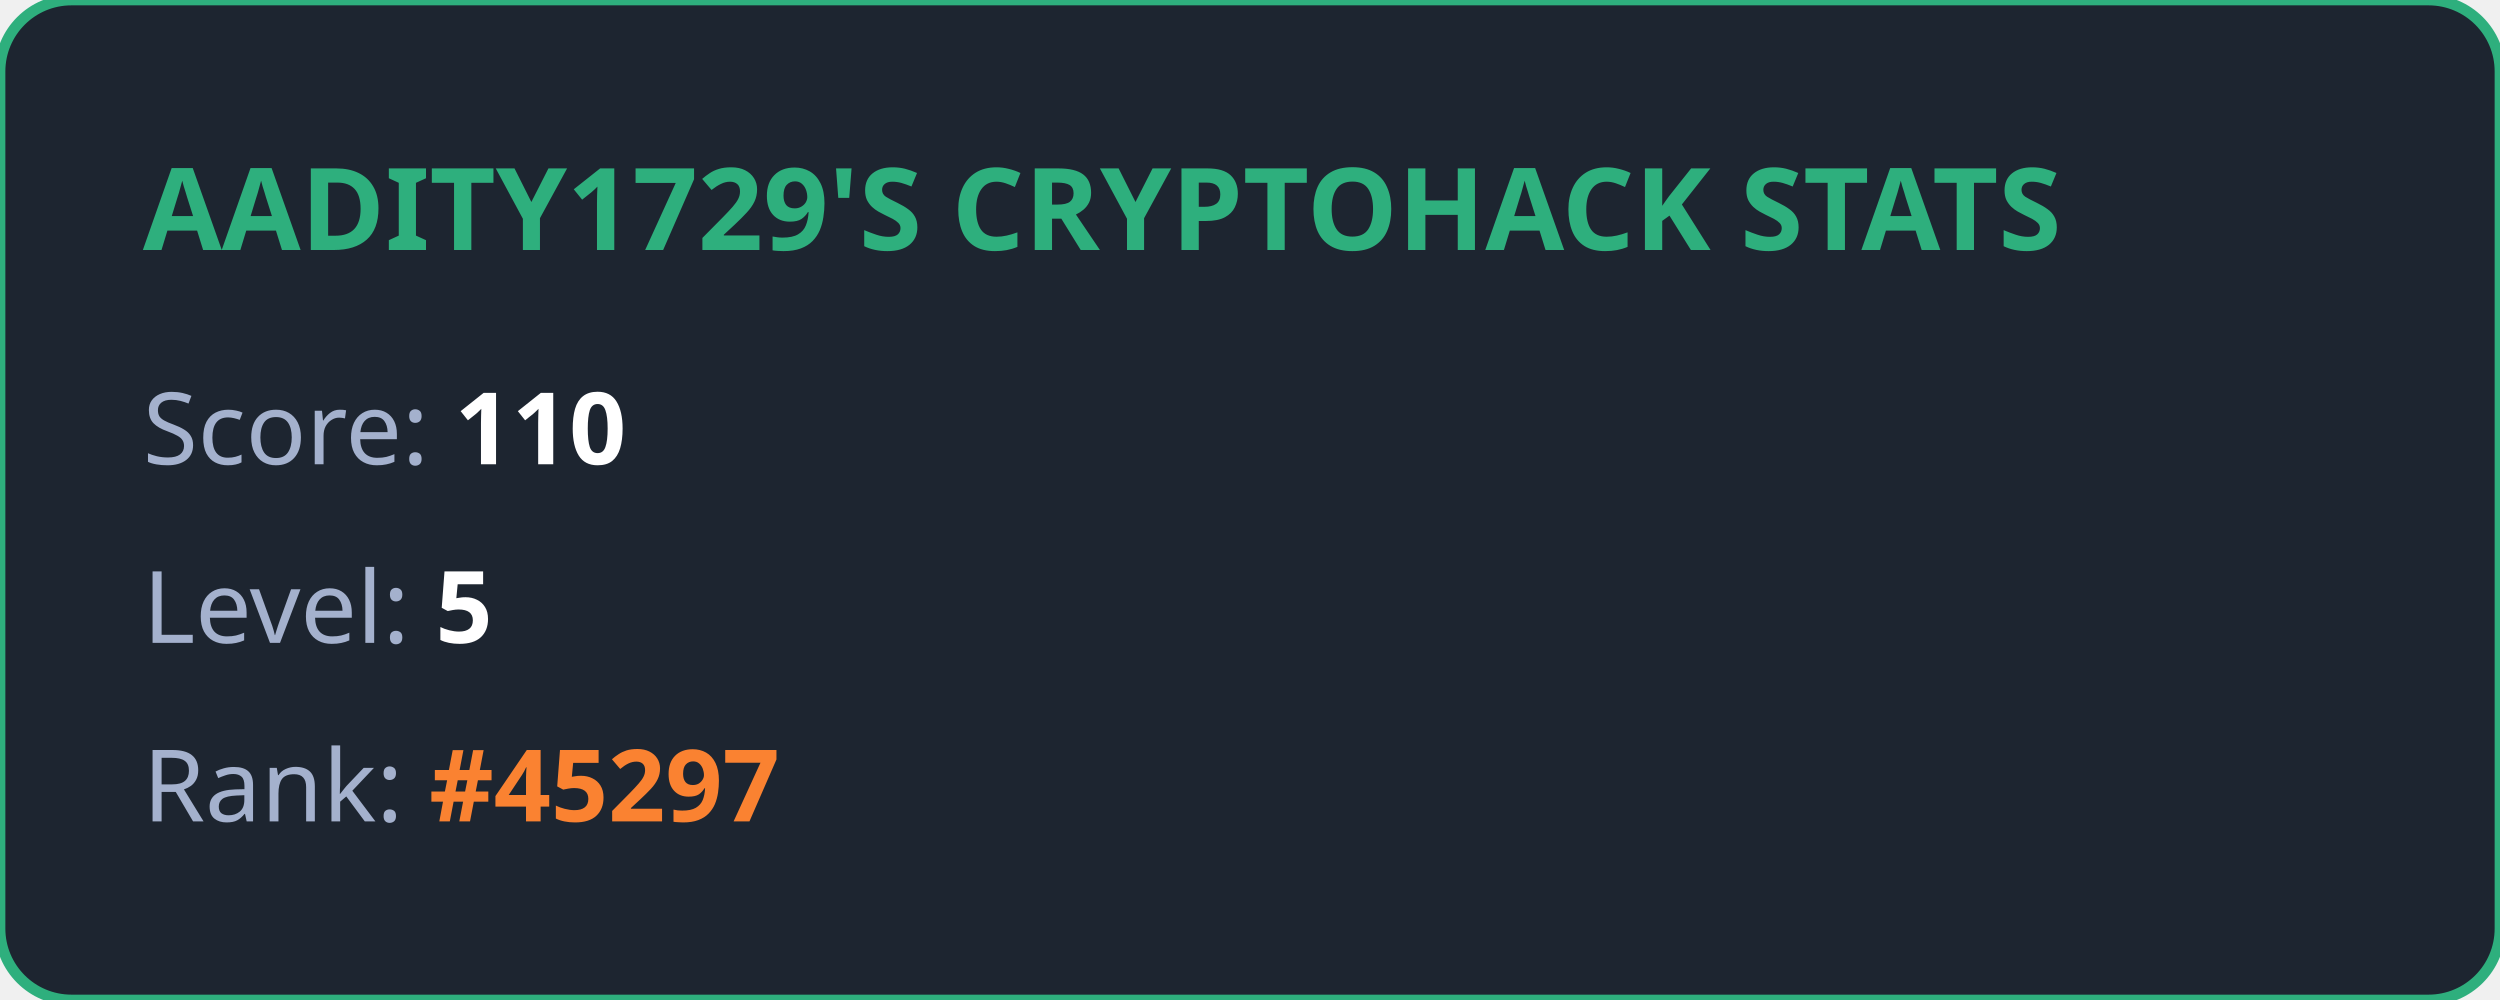
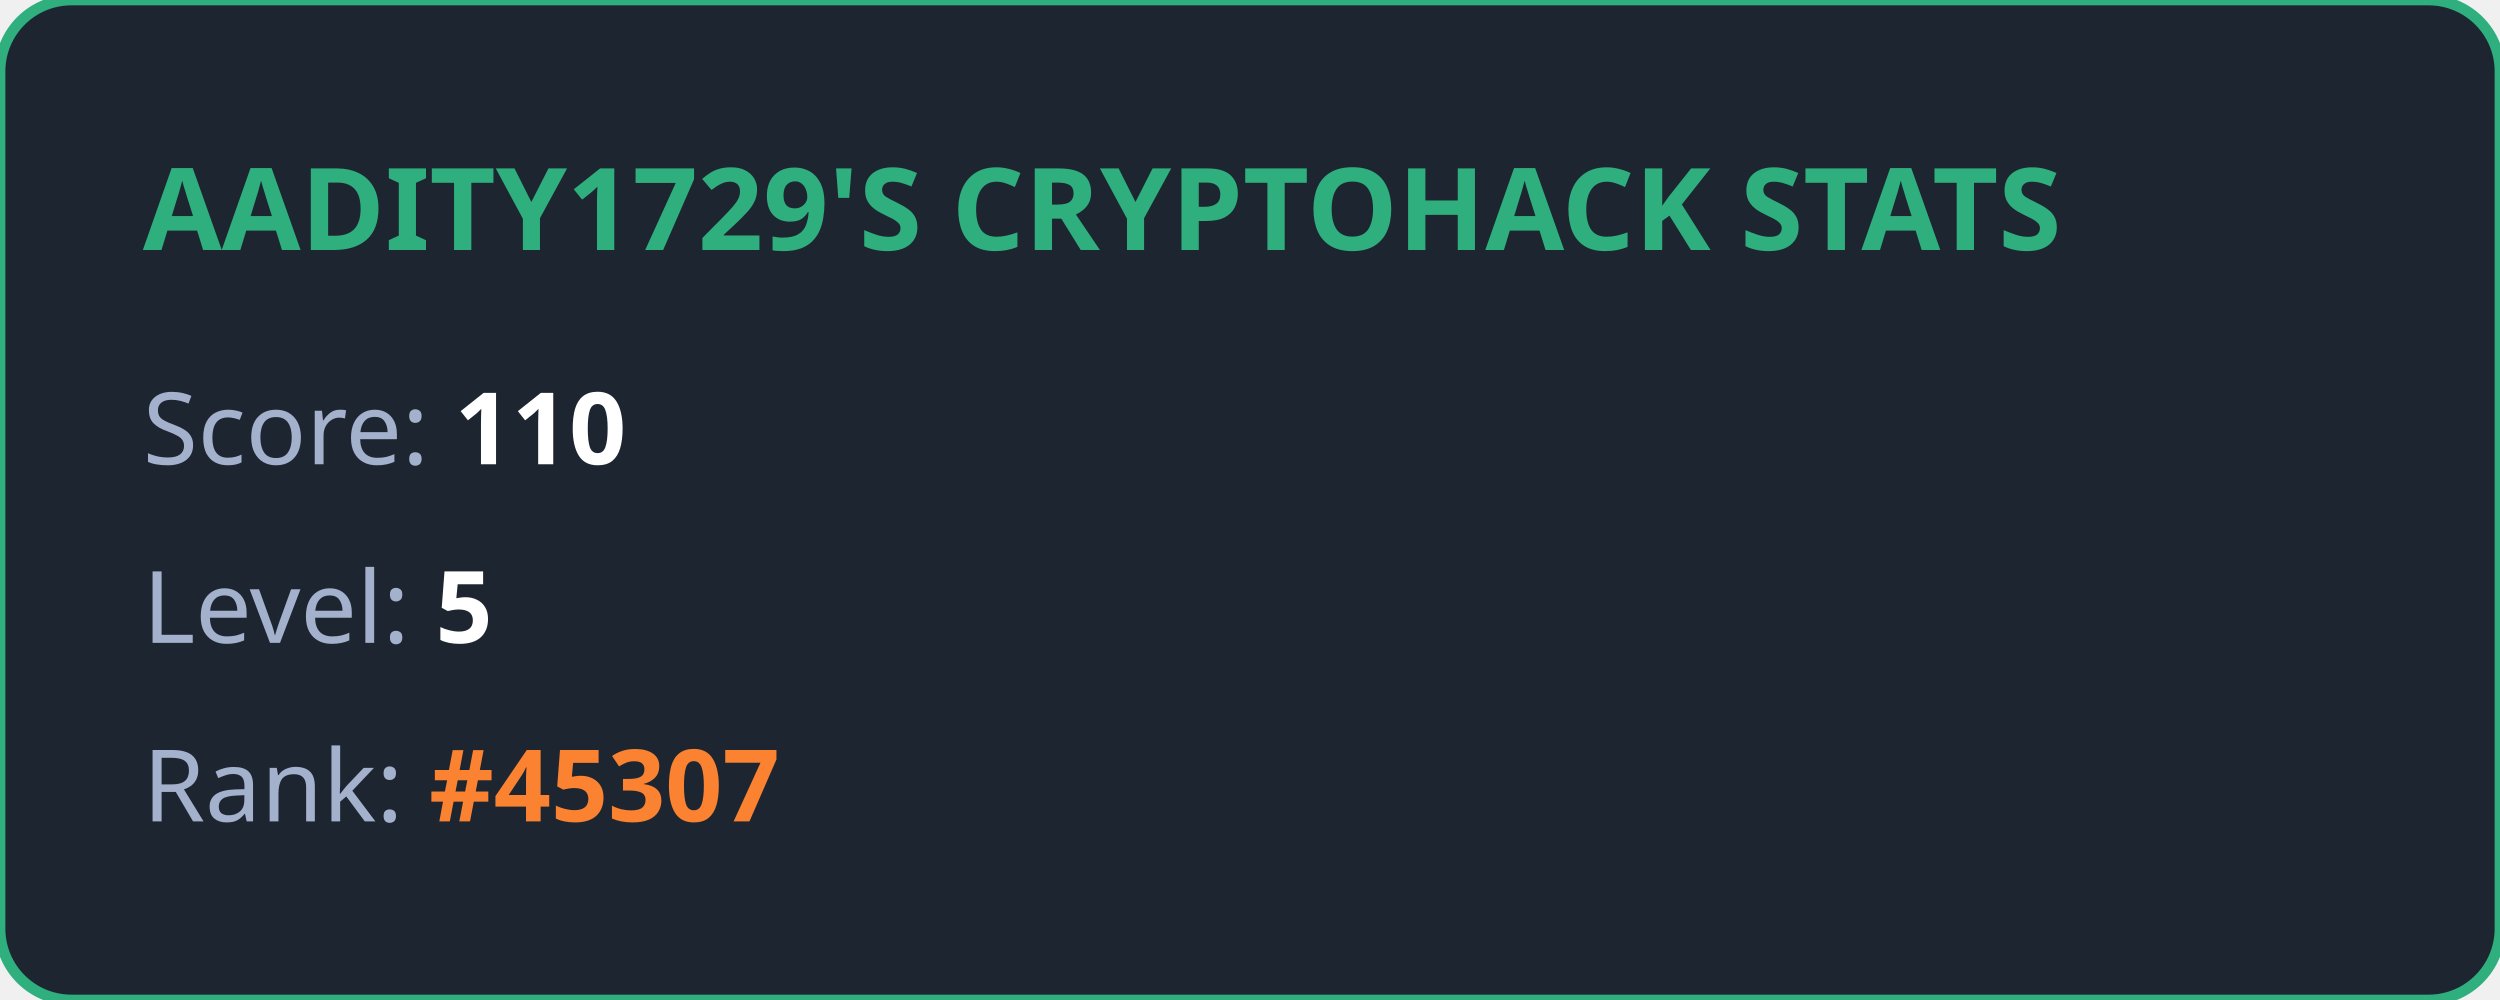
<svg xmlns="http://www.w3.org/2000/svg" width="350" height="140" viewBox="0 0 350 140" fill="none">
  <style>
            .title { font: bold 16px 'Segoe UI', Ubuntu, sans-serif; fill: #2eaf7d; }
            .stat { font: 14px 'Segoe UI', Ubuntu, sans-serif; fill: #a4b1cd; }
            .value { font-weight: bold; fill: #ffffff; }
            .highlight { font-weight: bold; fill: #fa8231; }
        </style>
  <rect width="100%" height="100%" rx="10" fill="#1d2530" stroke="#2eaf7d" stroke-width="1.5" />
  <text x="20" y="35" class="title">AADITY1729'S CRYPTOHACK STATS</text>
  <text x="20" y="65" class="stat">Score: <tspan class="value">110</tspan>
  </text>
  <text x="20" y="90" class="stat">Level: <tspan class="value">5</tspan>
  </text>
-   <text x="20" y="115" class="stat">Rank: <tspan class="highlight">#45297</tspan>
+   <text x="20" y="115" class="stat">Rank: <tspan class="highlight">#45307</tspan>
  </text>
</svg>
